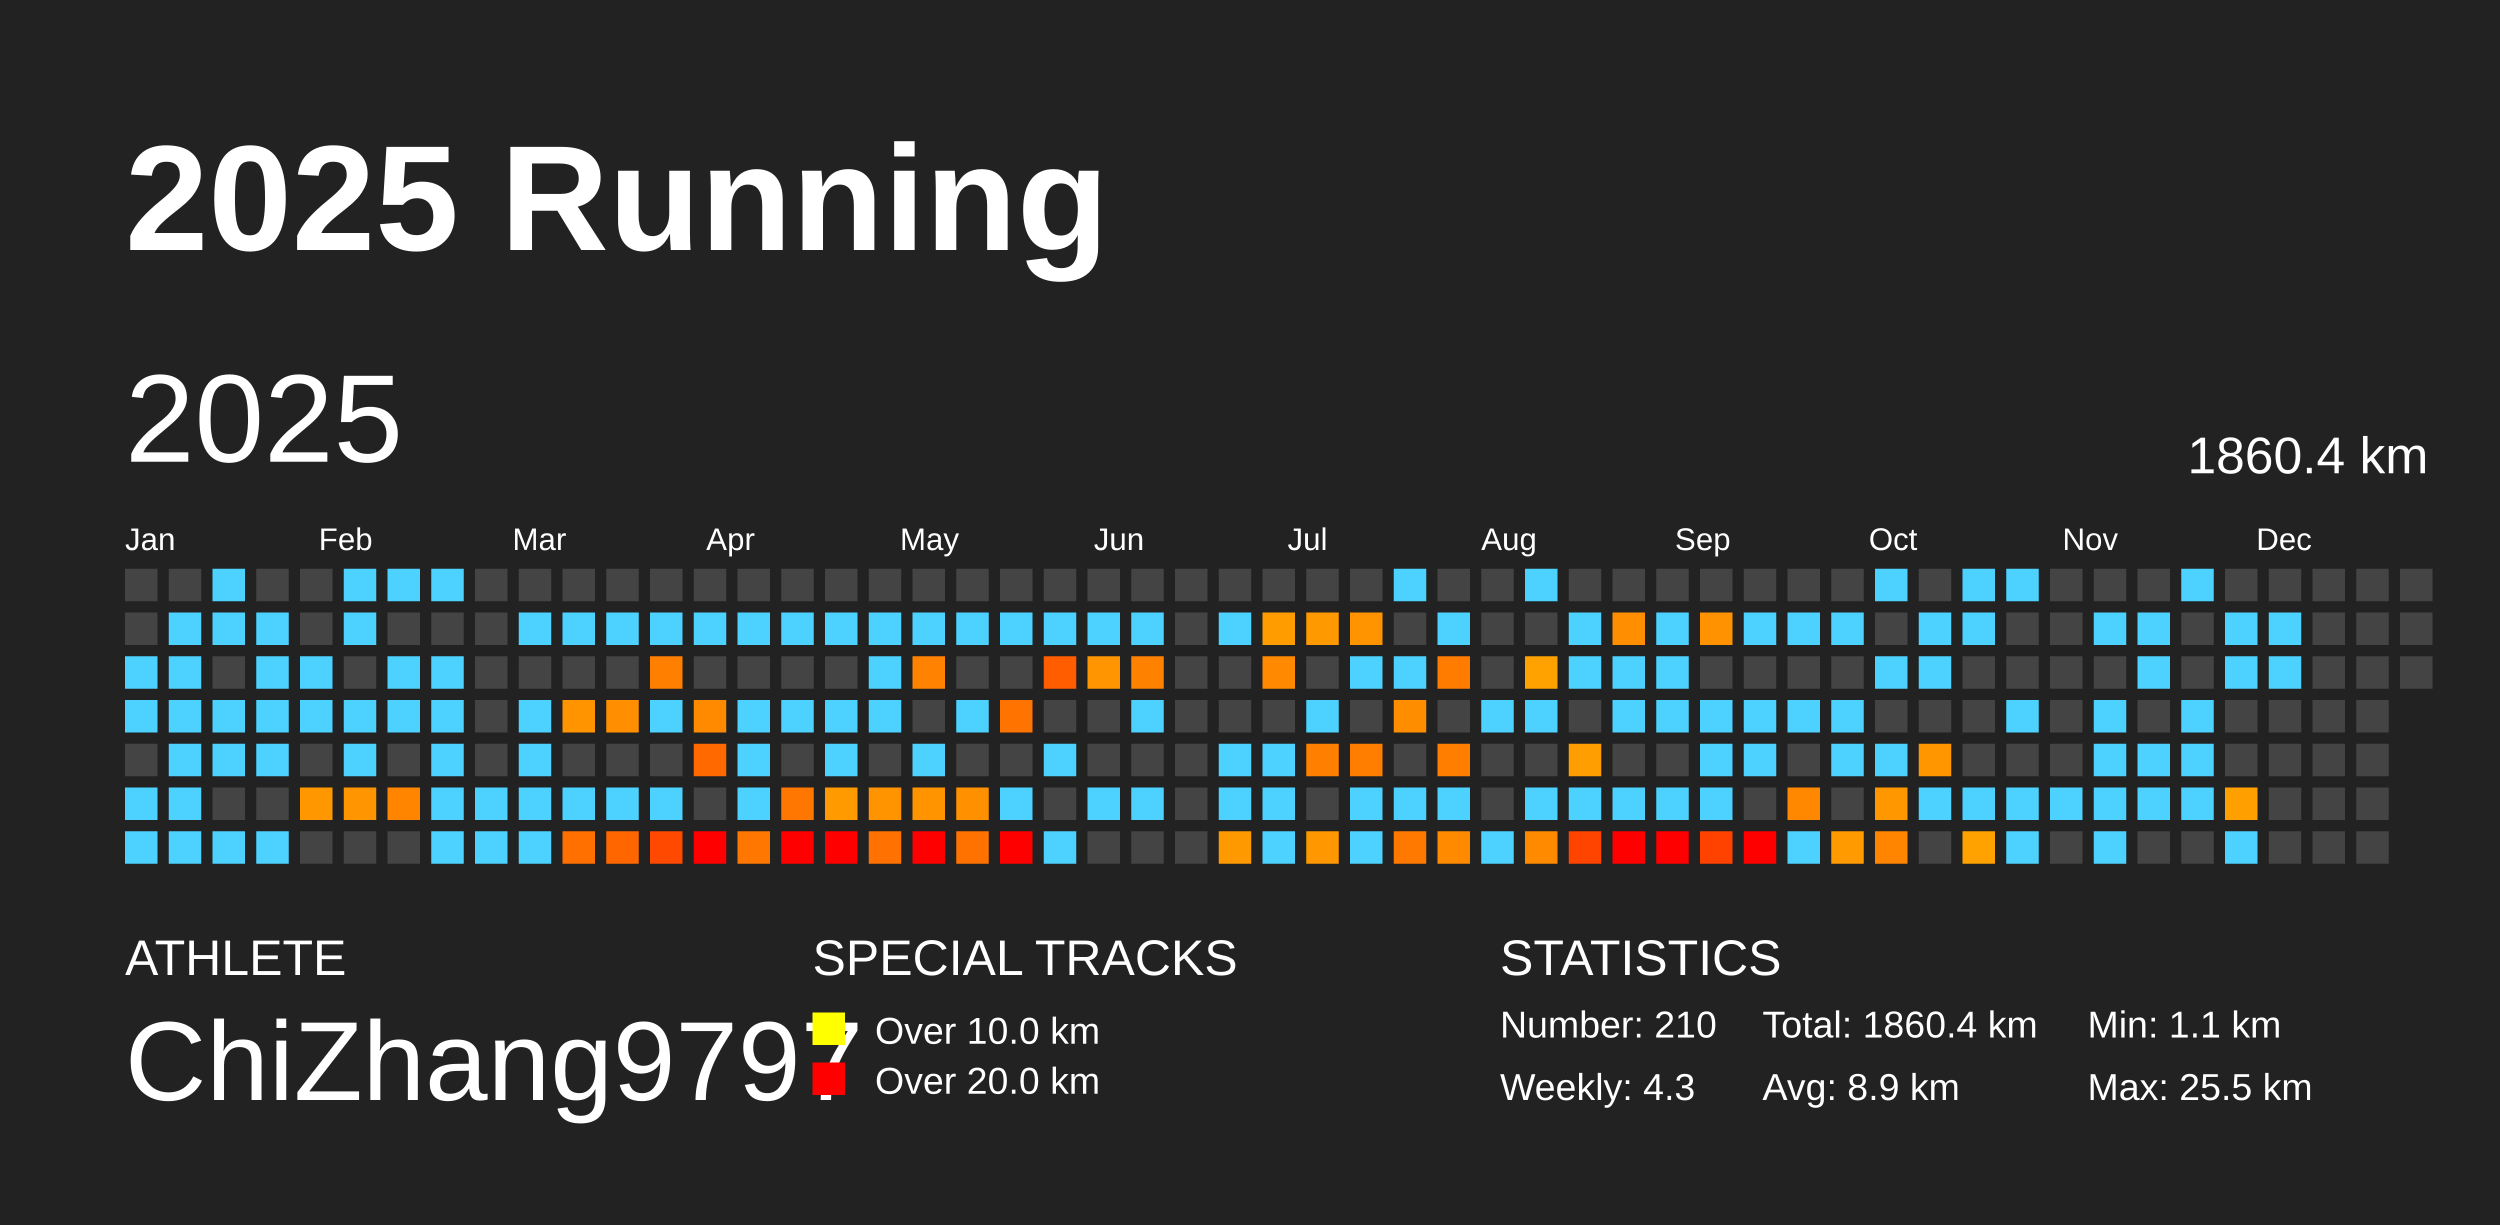
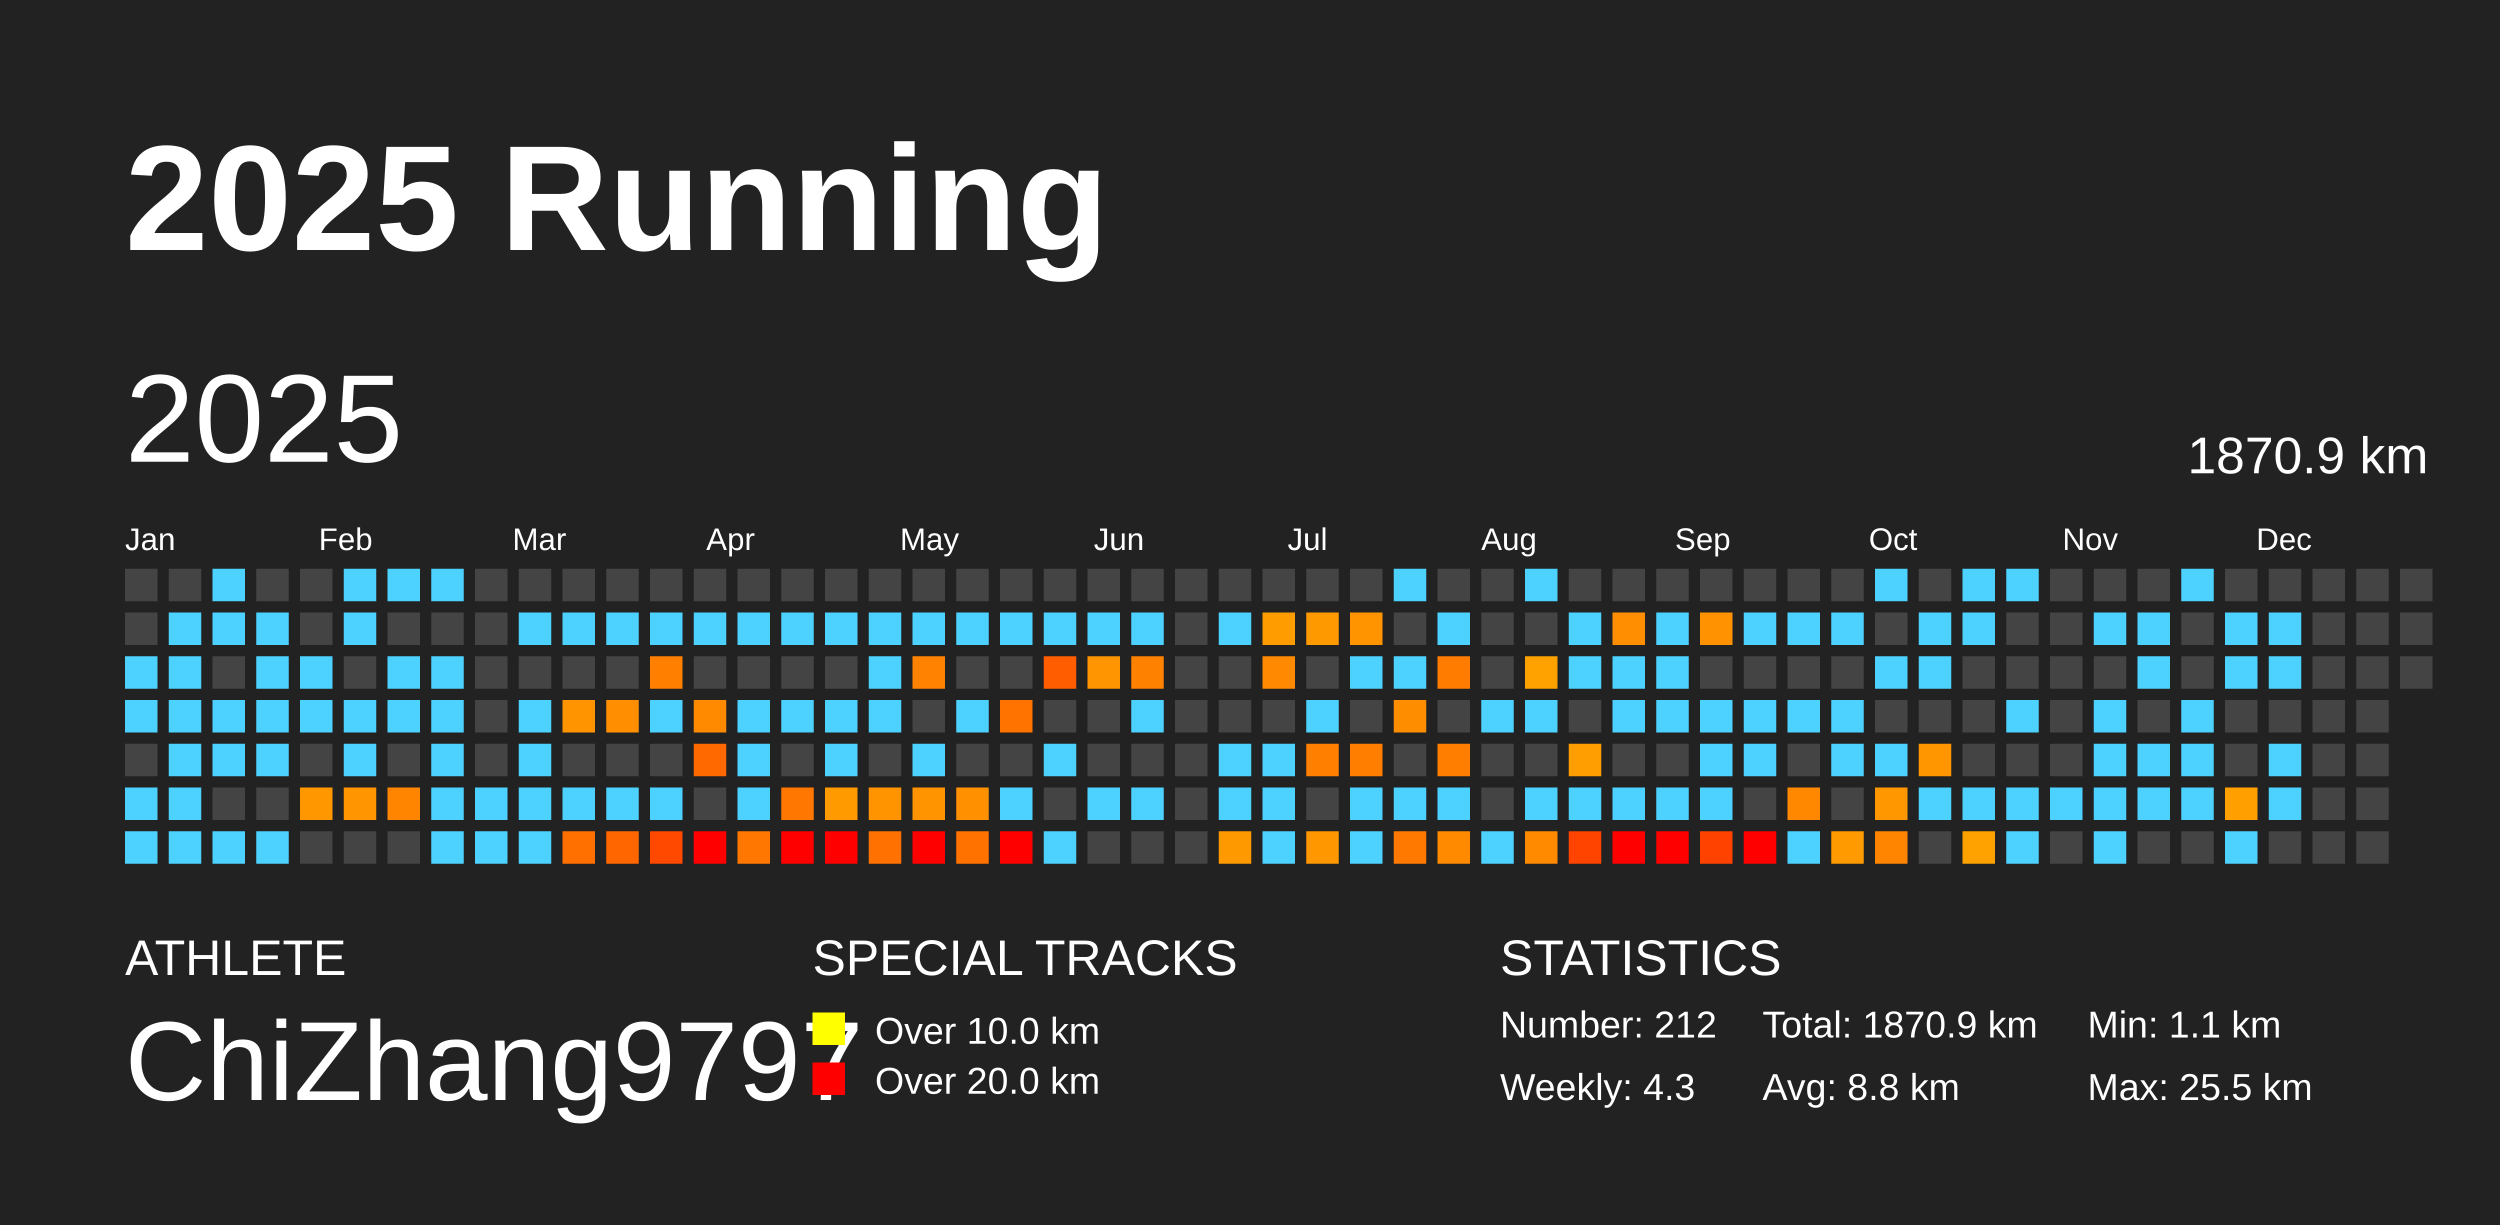
<svg xmlns="http://www.w3.org/2000/svg" baseProfile="full" height="98mm" version="1.1" viewBox="0,0,200,98" width="200mm">
  <defs />
  <rect fill="#222222" height="98" width="200" x="0" y="0" />
  <text fill="#FFFFFF" style="font-size:12px; font-family:Arial; font-weight:bold;" x="10" y="20">2025 Running</text>
  <text fill="#FFFFFF" style="font-size:4px; font-family:Arial" x="10" y="78">ATHLETE</text>
  <text fill="#FFFFFF" style="font-size:9px; font-family:Arial" x="10" y="88">ChiZhang9797</text>
  <text fill="#FFFFFF" style="font-size:4px; font-family:Arial" x="65" y="78">SPECIAL TRACKS</text>
  <rect fill="yellow" height="2.6" width="2.6" x="65" y="81" />
  <text fill="#FFFFFF" style="font-size:3px; font-family:Arial" x="70" y="83.5">Over 10.0 km</text>
  <rect fill="red" height="2.6" width="2.6" x="65" y="85" />
  <text fill="#FFFFFF" style="font-size:3px; font-family:Arial" x="70" y="87.5">Over 20.0 km</text>
  <text fill="#FFFFFF" style="font-size:4px; font-family:Arial" x="120" y="78">STATISTICS</text>
-   <text fill="#FFFFFF" style="font-size:3px; font-family:Arial" x="120" y="83">Number: 210</text>
+   <text fill="#FFFFFF" style="font-size:3px; font-family:Arial" x="120" y="83">Number: 212</text>
  <text fill="#FFFFFF" style="font-size:3px; font-family:Arial" x="120" y="88">Weekly: 4.3</text>
-   <text fill="#FFFFFF" style="font-size:3px; font-family:Arial" x="141" y="83">Total: 1860.4 km</text>
-   <text fill="#FFFFFF" style="font-size:3px; font-family:Arial" x="141" y="88">Avg: 8.9 km</text>
+   <text fill="#FFFFFF" style="font-size:3px; font-family:Arial" x="141" y="83">Total: 1870.9 km</text>
+   <text fill="#FFFFFF" style="font-size:3px; font-family:Arial" x="141" y="88">Avg: 8.8 km</text>
  <text fill="#FFFFFF" style="font-size:3px; font-family:Arial" x="167" y="83">Min: 1.1 km</text>
  <text fill="#FFFFFF" style="font-size:3px; font-family:Arial" x="167" y="88">Max: 25.5 km</text>
  <text dominant-baseline="hanging" fill="#FFFFFF" style="font-size:10.0px; font-family:Arial;" x="10" y="30">2025</text>
-   <text dominant-baseline="hanging" fill="#FFFFFF" style="font-size:4.125px; font-family:Arial;" x="175" y="35">1860.4 km</text>
+   <text dominant-baseline="hanging" fill="#FFFFFF" style="font-size:4.125px; font-family:Arial;" x="175" y="35">1870.9 km</text>
  <text fill="#FFFFFF" style="font-size:2.5px; font-family:Arial" x="10.0" y="44">Jan</text>
  <text fill="#FFFFFF" style="font-size:2.5px; font-family:Arial" x="25.5" y="44">Feb</text>
  <text fill="#FFFFFF" style="font-size:2.5px; font-family:Arial" x="41.0" y="44">Mar</text>
  <text fill="#FFFFFF" style="font-size:2.5px; font-family:Arial" x="56.5" y="44">Apr</text>
  <text fill="#FFFFFF" style="font-size:2.5px; font-family:Arial" x="72.0" y="44">May</text>
  <text fill="#FFFFFF" style="font-size:2.5px; font-family:Arial" x="87.5" y="44">Jun</text>
  <text fill="#FFFFFF" style="font-size:2.5px; font-family:Arial" x="103.0" y="44">Jul</text>
  <text fill="#FFFFFF" style="font-size:2.5px; font-family:Arial" x="118.5" y="44">Aug</text>
  <text fill="#FFFFFF" style="font-size:2.5px; font-family:Arial" x="134.0" y="44">Sep</text>
  <text fill="#FFFFFF" style="font-size:2.5px; font-family:Arial" x="149.5" y="44">Oct</text>
  <text fill="#FFFFFF" style="font-size:2.5px; font-family:Arial" x="165.0" y="44">Nov</text>
  <text fill="#FFFFFF" style="font-size:2.5px; font-family:Arial" x="180.5" y="44">Dec</text>
  <rect fill="#444444" height="2.6" width="2.6" x="10.0" y="45.5" />
  <rect fill="#444444" height="2.6" width="2.6" x="10.0" y="49.0" />
  <rect fill="#4dd2ff" height="2.6" width="2.6" x="10.0" y="52.5" />
  <rect fill="#4dd2ff" height="2.6" width="2.6" x="10.0" y="56.0" />
  <rect fill="#444444" height="2.6" width="2.6" x="10.0" y="59.5" />
  <rect fill="#4dd2ff" height="2.6" width="2.6" x="10.0" y="63.0" />
  <rect fill="#4dd2ff" height="2.6" width="2.6" x="10.0" y="66.5" />
  <rect fill="#444444" height="2.6" width="2.6" x="13.5" y="45.5" />
  <rect fill="#4dd2ff" height="2.6" width="2.6" x="13.5" y="49.0" />
  <rect fill="#4dd2ff" height="2.6" width="2.6" x="13.5" y="52.5" />
  <rect fill="#4dd2ff" height="2.6" width="2.6" x="13.5" y="56.0" />
  <rect fill="#4dd2ff" height="2.6" width="2.6" x="13.5" y="59.5" />
  <rect fill="#4dd2ff" height="2.6" width="2.6" x="13.5" y="63.0" />
  <rect fill="#4dd2ff" height="2.6" width="2.6" x="13.5" y="66.5" />
  <rect fill="#4dd2ff" height="2.6" width="2.6" x="17.0" y="45.5" />
  <rect fill="#4dd2ff" height="2.6" width="2.6" x="17.0" y="49.0" />
  <rect fill="#444444" height="2.6" width="2.6" x="17.0" y="52.5" />
  <rect fill="#4dd2ff" height="2.6" width="2.6" x="17.0" y="56.0" />
  <rect fill="#4dd2ff" height="2.6" width="2.6" x="17.0" y="59.5" />
  <rect fill="#444444" height="2.6" width="2.6" x="17.0" y="63.0" />
  <rect fill="#4dd2ff" height="2.6" width="2.6" x="17.0" y="66.5" />
  <rect fill="#444444" height="2.6" width="2.6" x="20.5" y="45.5" />
  <rect fill="#4dd2ff" height="2.6" width="2.6" x="20.5" y="49.0" />
  <rect fill="#4dd2ff" height="2.6" width="2.6" x="20.5" y="52.5" />
  <rect fill="#4dd2ff" height="2.6" width="2.6" x="20.5" y="56.0" />
  <rect fill="#4dd2ff" height="2.6" width="2.6" x="20.5" y="59.5" />
  <rect fill="#444444" height="2.6" width="2.6" x="20.5" y="63.0" />
  <rect fill="#4dd2ff" height="2.6" width="2.6" x="20.5" y="66.5" />
  <rect fill="#444444" height="2.6" width="2.6" x="24.0" y="45.5" />
  <rect fill="#444444" height="2.6" width="2.6" x="24.0" y="49.0" />
  <rect fill="#4dd2ff" height="2.6" width="2.6" x="24.0" y="52.5" />
  <rect fill="#4dd2ff" height="2.6" width="2.6" x="24.0" y="56.0" />
  <rect fill="#444444" height="2.6" width="2.6" x="24.0" y="59.5" />
  <rect fill="#ff9800" height="2.6" width="2.6" x="24.0" y="63.0" />
  <rect fill="#444444" height="2.6" width="2.6" x="24.0" y="66.5" />
  <rect fill="#4dd2ff" height="2.6" width="2.6" x="27.5" y="45.5" />
  <rect fill="#4dd2ff" height="2.6" width="2.6" x="27.5" y="49.0" />
  <rect fill="#444444" height="2.6" width="2.6" x="27.5" y="52.5" />
  <rect fill="#4dd2ff" height="2.6" width="2.6" x="27.5" y="56.0" />
  <rect fill="#4dd2ff" height="2.6" width="2.6" x="27.5" y="59.5" />
  <rect fill="#ff9500" height="2.6" width="2.6" x="27.5" y="63.0" />
  <rect fill="#444444" height="2.6" width="2.6" x="27.5" y="66.5" />
  <rect fill="#4dd2ff" height="2.6" width="2.6" x="31.0" y="45.5" />
  <rect fill="#444444" height="2.6" width="2.6" x="31.0" y="49.0" />
  <rect fill="#4dd2ff" height="2.6" width="2.6" x="31.0" y="52.5" />
  <rect fill="#4dd2ff" height="2.6" width="2.6" x="31.0" y="56.0" />
  <rect fill="#444444" height="2.6" width="2.6" x="31.0" y="59.5" />
  <rect fill="#ff8400" height="2.6" width="2.6" x="31.0" y="63.0" />
  <rect fill="#444444" height="2.6" width="2.6" x="31.0" y="66.5" />
  <rect fill="#4dd2ff" height="2.6" width="2.6" x="34.5" y="45.5" />
  <rect fill="#444444" height="2.6" width="2.6" x="34.5" y="49.0" />
  <rect fill="#4dd2ff" height="2.6" width="2.6" x="34.5" y="52.5" />
  <rect fill="#4dd2ff" height="2.6" width="2.6" x="34.5" y="56.0" />
  <rect fill="#4dd2ff" height="2.6" width="2.6" x="34.5" y="59.5" />
  <rect fill="#4dd2ff" height="2.6" width="2.6" x="34.5" y="63.0" />
  <rect fill="#4dd2ff" height="2.6" width="2.6" x="34.5" y="66.5" />
  <rect fill="#444444" height="2.6" width="2.6" x="38.0" y="45.5" />
  <rect fill="#444444" height="2.6" width="2.6" x="38.0" y="49.0" />
  <rect fill="#444444" height="2.6" width="2.6" x="38.0" y="52.5" />
  <rect fill="#444444" height="2.6" width="2.6" x="38.0" y="56.0" />
  <rect fill="#444444" height="2.6" width="2.6" x="38.0" y="59.5" />
  <rect fill="#4dd2ff" height="2.6" width="2.6" x="38.0" y="63.0" />
  <rect fill="#4dd2ff" height="2.6" width="2.6" x="38.0" y="66.5" />
  <rect fill="#444444" height="2.6" width="2.6" x="41.5" y="45.5" />
  <rect fill="#4dd2ff" height="2.6" width="2.6" x="41.5" y="49.0" />
  <rect fill="#444444" height="2.6" width="2.6" x="41.5" y="52.5" />
  <rect fill="#4dd2ff" height="2.6" width="2.6" x="41.5" y="56.0" />
  <rect fill="#4dd2ff" height="2.6" width="2.6" x="41.5" y="59.5" />
  <rect fill="#4dd2ff" height="2.6" width="2.6" x="41.5" y="63.0" />
  <rect fill="#4dd2ff" height="2.6" width="2.6" x="41.5" y="66.5" />
  <rect fill="#444444" height="2.6" width="2.6" x="45.0" y="45.5" />
  <rect fill="#4dd2ff" height="2.6" width="2.6" x="45.0" y="49.0" />
  <rect fill="#444444" height="2.6" width="2.6" x="45.0" y="52.5" />
  <rect fill="#ff9400" height="2.6" width="2.6" x="45.0" y="56.0" />
  <rect fill="#444444" height="2.6" width="2.6" x="45.0" y="59.5" />
  <rect fill="#4dd2ff" height="2.6" width="2.6" x="45.0" y="63.0" />
  <rect fill="#ff7000" height="2.6" width="2.6" x="45.0" y="66.5" />
  <rect fill="#444444" height="2.6" width="2.6" x="48.5" y="45.5" />
  <rect fill="#4dd2ff" height="2.6" width="2.6" x="48.5" y="49.0" />
  <rect fill="#444444" height="2.6" width="2.6" x="48.5" y="52.5" />
  <rect fill="#ff8f00" height="2.6" width="2.6" x="48.5" y="56.0" />
  <rect fill="#444444" height="2.6" width="2.6" x="48.5" y="59.5" />
  <rect fill="#4dd2ff" height="2.6" width="2.6" x="48.5" y="63.0" />
  <rect fill="#ff6600" height="2.6" width="2.6" x="48.5" y="66.5" />
  <rect fill="#444444" height="2.6" width="2.6" x="52.0" y="45.5" />
  <rect fill="#4dd2ff" height="2.6" width="2.6" x="52.0" y="49.0" />
  <rect fill="#ff8000" height="2.6" width="2.6" x="52.0" y="52.5" />
  <rect fill="#4dd2ff" height="2.6" width="2.6" x="52.0" y="56.0" />
  <rect fill="#444444" height="2.6" width="2.6" x="52.0" y="59.5" />
  <rect fill="#4dd2ff" height="2.6" width="2.6" x="52.0" y="63.0" />
  <rect fill="#ff4800" height="2.6" width="2.6" x="52.0" y="66.5" />
  <rect fill="#444444" height="2.6" width="2.6" x="55.5" y="45.5" />
  <rect fill="#4dd2ff" height="2.6" width="2.6" x="55.5" y="49.0" />
  <rect fill="#444444" height="2.6" width="2.6" x="55.5" y="52.5" />
  <rect fill="#ff8a00" height="2.6" width="2.6" x="55.5" y="56.0" />
  <rect fill="#ff6900" height="2.6" width="2.6" x="55.5" y="59.5" />
  <rect fill="#444444" height="2.6" width="2.6" x="55.5" y="63.0" />
  <rect fill="red" height="2.6" width="2.6" x="55.5" y="66.5" />
  <rect fill="#444444" height="2.6" width="2.6" x="59.0" y="45.5" />
  <rect fill="#4dd2ff" height="2.6" width="2.6" x="59.0" y="49.0" />
  <rect fill="#444444" height="2.6" width="2.6" x="59.0" y="52.5" />
  <rect fill="#4dd2ff" height="2.6" width="2.6" x="59.0" y="56.0" />
  <rect fill="#4dd2ff" height="2.6" width="2.6" x="59.0" y="59.5" />
  <rect fill="#4dd2ff" height="2.6" width="2.6" x="59.0" y="63.0" />
  <rect fill="#ff7700" height="2.6" width="2.6" x="59.0" y="66.5" />
  <rect fill="#444444" height="2.6" width="2.6" x="62.5" y="45.5" />
  <rect fill="#4dd2ff" height="2.6" width="2.6" x="62.5" y="49.0" />
  <rect fill="#444444" height="2.6" width="2.6" x="62.5" y="52.5" />
  <rect fill="#4dd2ff" height="2.6" width="2.6" x="62.5" y="56.0" />
  <rect fill="#444444" height="2.6" width="2.6" x="62.5" y="59.5" />
  <rect fill="#ff7700" height="2.6" width="2.6" x="62.5" y="63.0" />
  <rect fill="red" height="2.6" width="2.6" x="62.5" y="66.5" />
  <rect fill="#444444" height="2.6" width="2.6" x="66.0" y="45.5" />
  <rect fill="#4dd2ff" height="2.6" width="2.6" x="66.0" y="49.0" />
  <rect fill="#444444" height="2.6" width="2.6" x="66.0" y="52.5" />
  <rect fill="#4dd2ff" height="2.6" width="2.6" x="66.0" y="56.0" />
  <rect fill="#4dd2ff" height="2.6" width="2.6" x="66.0" y="59.5" />
  <rect fill="#ff9a00" height="2.6" width="2.6" x="66.0" y="63.0" />
  <rect fill="red" height="2.6" width="2.6" x="66.0" y="66.5" />
  <rect fill="#444444" height="2.6" width="2.6" x="69.5" y="45.5" />
  <rect fill="#4dd2ff" height="2.6" width="2.6" x="69.5" y="49.0" />
  <rect fill="#4dd2ff" height="2.6" width="2.6" x="69.5" y="52.5" />
  <rect fill="#4dd2ff" height="2.6" width="2.6" x="69.5" y="56.0" />
  <rect fill="#444444" height="2.6" width="2.6" x="69.5" y="59.5" />
  <rect fill="#ff9400" height="2.6" width="2.6" x="69.5" y="63.0" />
  <rect fill="#ff7100" height="2.6" width="2.6" x="69.5" y="66.5" />
  <rect fill="#444444" height="2.6" width="2.6" x="73.0" y="45.5" />
  <rect fill="#4dd2ff" height="2.6" width="2.6" x="73.0" y="49.0" />
  <rect fill="#ff8300" height="2.6" width="2.6" x="73.0" y="52.5" />
  <rect fill="#444444" height="2.6" width="2.6" x="73.0" y="56.0" />
  <rect fill="#4dd2ff" height="2.6" width="2.6" x="73.0" y="59.5" />
  <rect fill="#ff9300" height="2.6" width="2.6" x="73.0" y="63.0" />
  <rect fill="red" height="2.6" width="2.6" x="73.0" y="66.5" />
  <rect fill="#444444" height="2.6" width="2.6" x="76.5" y="45.5" />
  <rect fill="#4dd2ff" height="2.6" width="2.6" x="76.5" y="49.0" />
  <rect fill="#444444" height="2.6" width="2.6" x="76.5" y="52.5" />
  <rect fill="#4dd2ff" height="2.6" width="2.6" x="76.5" y="56.0" />
  <rect fill="#444444" height="2.6" width="2.6" x="76.5" y="59.5" />
  <rect fill="#ff9000" height="2.6" width="2.6" x="76.5" y="63.0" />
  <rect fill="#ff7200" height="2.6" width="2.6" x="76.5" y="66.5" />
  <rect fill="#444444" height="2.6" width="2.6" x="80.0" y="45.5" />
  <rect fill="#4dd2ff" height="2.6" width="2.6" x="80.0" y="49.0" />
  <rect fill="#444444" height="2.6" width="2.6" x="80.0" y="52.5" />
  <rect fill="#ff7300" height="2.6" width="2.6" x="80.0" y="56.0" />
  <rect fill="#444444" height="2.6" width="2.6" x="80.0" y="59.5" />
  <rect fill="#4dd2ff" height="2.6" width="2.6" x="80.0" y="63.0" />
  <rect fill="red" height="2.6" width="2.6" x="80.0" y="66.5" />
  <rect fill="#444444" height="2.6" width="2.6" x="83.5" y="45.5" />
  <rect fill="#4dd2ff" height="2.6" width="2.6" x="83.5" y="49.0" />
  <rect fill="#ff5d00" height="2.6" width="2.6" x="83.5" y="52.5" />
  <rect fill="#444444" height="2.6" width="2.6" x="83.5" y="56.0" />
  <rect fill="#4dd2ff" height="2.6" width="2.6" x="83.5" y="59.5" />
  <rect fill="#444444" height="2.6" width="2.6" x="83.5" y="63.0" />
  <rect fill="#4dd2ff" height="2.6" width="2.6" x="83.5" y="66.5" />
  <rect fill="#444444" height="2.6" width="2.6" x="87.0" y="45.5" />
  <rect fill="#4dd2ff" height="2.6" width="2.6" x="87.0" y="49.0" />
  <rect fill="#ff9500" height="2.6" width="2.6" x="87.0" y="52.5" />
  <rect fill="#444444" height="2.6" width="2.6" x="87.0" y="56.0" />
  <rect fill="#444444" height="2.6" width="2.6" x="87.0" y="59.5" />
  <rect fill="#4dd2ff" height="2.6" width="2.6" x="87.0" y="63.0" />
  <rect fill="#444444" height="2.6" width="2.6" x="87.0" y="66.5" />
  <rect fill="#444444" height="2.6" width="2.6" x="90.5" y="45.5" />
  <rect fill="#4dd2ff" height="2.6" width="2.6" x="90.5" y="49.0" />
  <rect fill="#ff8100" height="2.6" width="2.6" x="90.5" y="52.5" />
  <rect fill="#4dd2ff" height="2.6" width="2.6" x="90.5" y="56.0" />
  <rect fill="#444444" height="2.6" width="2.6" x="90.5" y="59.5" />
  <rect fill="#4dd2ff" height="2.6" width="2.6" x="90.5" y="63.0" />
  <rect fill="#444444" height="2.6" width="2.6" x="90.5" y="66.5" />
  <rect fill="#444444" height="2.6" width="2.6" x="94.0" y="45.5" />
  <rect fill="#444444" height="2.6" width="2.6" x="94.0" y="49.0" />
  <rect fill="#444444" height="2.6" width="2.6" x="94.0" y="52.5" />
  <rect fill="#444444" height="2.6" width="2.6" x="94.0" y="56.0" />
  <rect fill="#444444" height="2.6" width="2.6" x="94.0" y="59.5" />
  <rect fill="#444444" height="2.6" width="2.6" x="94.0" y="63.0" />
  <rect fill="#444444" height="2.6" width="2.6" x="94.0" y="66.5" />
  <rect fill="#444444" height="2.6" width="2.6" x="97.5" y="45.5" />
  <rect fill="#4dd2ff" height="2.6" width="2.6" x="97.5" y="49.0" />
  <rect fill="#444444" height="2.6" width="2.6" x="97.5" y="52.5" />
  <rect fill="#444444" height="2.6" width="2.6" x="97.5" y="56.0" />
  <rect fill="#4dd2ff" height="2.6" width="2.6" x="97.5" y="59.5" />
  <rect fill="#4dd2ff" height="2.6" width="2.6" x="97.5" y="63.0" />
  <rect fill="#ff9900" height="2.6" width="2.6" x="97.5" y="66.5" />
  <rect fill="#444444" height="2.6" width="2.6" x="101.0" y="45.5" />
  <rect fill="#ff9c00" height="2.6" width="2.6" x="101.0" y="49.0" />
  <rect fill="#ff8900" height="2.6" width="2.6" x="101.0" y="52.5" />
  <rect fill="#444444" height="2.6" width="2.6" x="101.0" y="56.0" />
  <rect fill="#4dd2ff" height="2.6" width="2.6" x="101.0" y="59.5" />
  <rect fill="#4dd2ff" height="2.6" width="2.6" x="101.0" y="63.0" />
  <rect fill="#4dd2ff" height="2.6" width="2.6" x="101.0" y="66.5" />
  <rect fill="#444444" height="2.6" width="2.6" x="104.5" y="45.5" />
  <rect fill="#ff9900" height="2.6" width="2.6" x="104.5" y="49.0" />
  <rect fill="#444444" height="2.6" width="2.6" x="104.5" y="52.5" />
  <rect fill="#4dd2ff" height="2.6" width="2.6" x="104.5" y="56.0" />
  <rect fill="#ff8000" height="2.6" width="2.6" x="104.5" y="59.5" />
  <rect fill="#444444" height="2.6" width="2.6" x="104.5" y="63.0" />
  <rect fill="#ff9800" height="2.6" width="2.6" x="104.5" y="66.5" />
  <rect fill="#444444" height="2.6" width="2.6" x="108.0" y="45.5" />
  <rect fill="#ff9400" height="2.6" width="2.6" x="108.0" y="49.0" />
  <rect fill="#4dd2ff" height="2.6" width="2.6" x="108.0" y="52.5" />
  <rect fill="#444444" height="2.6" width="2.6" x="108.0" y="56.0" />
  <rect fill="#ff7e00" height="2.6" width="2.6" x="108.0" y="59.5" />
  <rect fill="#4dd2ff" height="2.6" width="2.6" x="108.0" y="63.0" />
  <rect fill="#4dd2ff" height="2.6" width="2.6" x="108.0" y="66.5" />
  <rect fill="#4dd2ff" height="2.6" width="2.6" x="111.5" y="45.5" />
  <rect fill="#444444" height="2.6" width="2.6" x="111.5" y="49.0" />
  <rect fill="#4dd2ff" height="2.6" width="2.6" x="111.5" y="52.5" />
  <rect fill="#ff8d00" height="2.6" width="2.6" x="111.5" y="56.0" />
  <rect fill="#444444" height="2.6" width="2.6" x="111.5" y="59.5" />
  <rect fill="#4dd2ff" height="2.6" width="2.6" x="111.5" y="63.0" />
  <rect fill="#ff7900" height="2.6" width="2.6" x="111.5" y="66.5" />
  <rect fill="#444444" height="2.6" width="2.6" x="115.0" y="45.5" />
  <rect fill="#4dd2ff" height="2.6" width="2.6" x="115.0" y="49.0" />
  <rect fill="#ff7c00" height="2.6" width="2.6" x="115.0" y="52.5" />
  <rect fill="#444444" height="2.6" width="2.6" x="115.0" y="56.0" />
  <rect fill="#ff7e00" height="2.6" width="2.6" x="115.0" y="59.5" />
  <rect fill="#4dd2ff" height="2.6" width="2.6" x="115.0" y="63.0" />
  <rect fill="#ff8a00" height="2.6" width="2.6" x="115.0" y="66.5" />
  <rect fill="#444444" height="2.6" width="2.6" x="118.5" y="45.5" />
  <rect fill="#444444" height="2.6" width="2.6" x="118.5" y="49.0" />
  <rect fill="#444444" height="2.6" width="2.6" x="118.5" y="52.5" />
  <rect fill="#4dd2ff" height="2.6" width="2.6" x="118.5" y="56.0" />
  <rect fill="#444444" height="2.6" width="2.6" x="118.5" y="59.5" />
  <rect fill="#444444" height="2.6" width="2.6" x="118.5" y="63.0" />
  <rect fill="#4dd2ff" height="2.6" width="2.6" x="118.5" y="66.5" />
  <rect fill="#4dd2ff" height="2.6" width="2.6" x="122.0" y="45.5" />
  <rect fill="#444444" height="2.6" width="2.6" x="122.0" y="49.0" />
  <rect fill="#ffa200" height="2.6" width="2.6" x="122.0" y="52.5" />
  <rect fill="#4dd2ff" height="2.6" width="2.6" x="122.0" y="56.0" />
  <rect fill="#444444" height="2.6" width="2.6" x="122.0" y="59.5" />
  <rect fill="#4dd2ff" height="2.6" width="2.6" x="122.0" y="63.0" />
  <rect fill="#ff8a00" height="2.6" width="2.6" x="122.0" y="66.5" />
  <rect fill="#444444" height="2.6" width="2.6" x="125.5" y="45.5" />
  <rect fill="#4dd2ff" height="2.6" width="2.6" x="125.5" y="49.0" />
  <rect fill="#4dd2ff" height="2.6" width="2.6" x="125.5" y="52.5" />
  <rect fill="#444444" height="2.6" width="2.6" x="125.5" y="56.0" />
  <rect fill="#ff9e00" height="2.6" width="2.6" x="125.5" y="59.5" />
  <rect fill="#4dd2ff" height="2.6" width="2.6" x="125.5" y="63.0" />
  <rect fill="#ff4400" height="2.6" width="2.6" x="125.5" y="66.5" />
  <rect fill="#444444" height="2.6" width="2.6" x="129.0" y="45.5" />
  <rect fill="#ff8f00" height="2.6" width="2.6" x="129.0" y="49.0" />
  <rect fill="#4dd2ff" height="2.6" width="2.6" x="129.0" y="52.5" />
  <rect fill="#4dd2ff" height="2.6" width="2.6" x="129.0" y="56.0" />
  <rect fill="#444444" height="2.6" width="2.6" x="129.0" y="59.5" />
  <rect fill="#4dd2ff" height="2.6" width="2.6" x="129.0" y="63.0" />
  <rect fill="red" height="2.6" width="2.6" x="129.0" y="66.5" />
  <rect fill="#444444" height="2.6" width="2.6" x="132.5" y="45.5" />
  <rect fill="#4dd2ff" height="2.6" width="2.6" x="132.5" y="49.0" />
  <rect fill="#4dd2ff" height="2.6" width="2.6" x="132.5" y="52.5" />
  <rect fill="#4dd2ff" height="2.6" width="2.6" x="132.5" y="56.0" />
  <rect fill="#444444" height="2.6" width="2.6" x="132.5" y="59.5" />
  <rect fill="#4dd2ff" height="2.6" width="2.6" x="132.5" y="63.0" />
  <rect fill="red" height="2.6" width="2.6" x="132.5" y="66.5" />
  <rect fill="#444444" height="2.6" width="2.6" x="136.0" y="45.5" />
  <rect fill="#ff9200" height="2.6" width="2.6" x="136.0" y="49.0" />
  <rect fill="#444444" height="2.6" width="2.6" x="136.0" y="52.5" />
  <rect fill="#4dd2ff" height="2.6" width="2.6" x="136.0" y="56.0" />
  <rect fill="#4dd2ff" height="2.6" width="2.6" x="136.0" y="59.5" />
  <rect fill="#4dd2ff" height="2.6" width="2.6" x="136.0" y="63.0" />
  <rect fill="#ff4200" height="2.6" width="2.6" x="136.0" y="66.5" />
  <rect fill="#444444" height="2.6" width="2.6" x="139.5" y="45.5" />
  <rect fill="#4dd2ff" height="2.6" width="2.6" x="139.5" y="49.0" />
  <rect fill="#444444" height="2.6" width="2.6" x="139.5" y="52.5" />
  <rect fill="#4dd2ff" height="2.6" width="2.6" x="139.5" y="56.0" />
  <rect fill="#4dd2ff" height="2.6" width="2.6" x="139.5" y="59.5" />
  <rect fill="#444444" height="2.6" width="2.6" x="139.5" y="63.0" />
  <rect fill="red" height="2.6" width="2.6" x="139.5" y="66.5" />
  <rect fill="#444444" height="2.6" width="2.6" x="143.0" y="45.5" />
  <rect fill="#4dd2ff" height="2.6" width="2.6" x="143.0" y="49.0" />
  <rect fill="#444444" height="2.6" width="2.6" x="143.0" y="52.5" />
  <rect fill="#4dd2ff" height="2.6" width="2.6" x="143.0" y="56.0" />
  <rect fill="#444444" height="2.6" width="2.6" x="143.0" y="59.5" />
  <rect fill="#ff8800" height="2.6" width="2.6" x="143.0" y="63.0" />
  <rect fill="#4dd2ff" height="2.6" width="2.6" x="143.0" y="66.5" />
  <rect fill="#444444" height="2.6" width="2.6" x="146.5" y="45.5" />
  <rect fill="#4dd2ff" height="2.6" width="2.6" x="146.5" y="49.0" />
  <rect fill="#444444" height="2.6" width="2.6" x="146.5" y="52.5" />
  <rect fill="#4dd2ff" height="2.6" width="2.6" x="146.5" y="56.0" />
  <rect fill="#4dd2ff" height="2.6" width="2.6" x="146.5" y="59.5" />
  <rect fill="#444444" height="2.6" width="2.6" x="146.5" y="63.0" />
  <rect fill="#ff9a00" height="2.6" width="2.6" x="146.5" y="66.5" />
  <rect fill="#4dd2ff" height="2.6" width="2.6" x="150.0" y="45.5" />
  <rect fill="#444444" height="2.6" width="2.6" x="150.0" y="49.0" />
  <rect fill="#4dd2ff" height="2.6" width="2.6" x="150.0" y="52.5" />
  <rect fill="#444444" height="2.6" width="2.6" x="150.0" y="56.0" />
  <rect fill="#4dd2ff" height="2.6" width="2.6" x="150.0" y="59.5" />
  <rect fill="#ff9700" height="2.6" width="2.6" x="150.0" y="63.0" />
  <rect fill="#ff8500" height="2.6" width="2.6" x="150.0" y="66.5" />
  <rect fill="#444444" height="2.6" width="2.6" x="153.5" y="45.5" />
  <rect fill="#4dd2ff" height="2.6" width="2.6" x="153.5" y="49.0" />
  <rect fill="#4dd2ff" height="2.6" width="2.6" x="153.5" y="52.5" />
  <rect fill="#444444" height="2.6" width="2.6" x="153.5" y="56.0" />
  <rect fill="#ff9600" height="2.6" width="2.6" x="153.5" y="59.5" />
  <rect fill="#4dd2ff" height="2.6" width="2.6" x="153.5" y="63.0" />
  <rect fill="#444444" height="2.6" width="2.6" x="153.5" y="66.5" />
  <rect fill="#4dd2ff" height="2.6" width="2.6" x="157.0" y="45.5" />
  <rect fill="#4dd2ff" height="2.6" width="2.6" x="157.0" y="49.0" />
  <rect fill="#444444" height="2.6" width="2.6" x="157.0" y="52.5" />
  <rect fill="#444444" height="2.6" width="2.6" x="157.0" y="56.0" />
  <rect fill="#444444" height="2.6" width="2.6" x="157.0" y="59.5" />
  <rect fill="#4dd2ff" height="2.6" width="2.6" x="157.0" y="63.0" />
  <rect fill="#ffa200" height="2.6" width="2.6" x="157.0" y="66.5" />
  <rect fill="#4dd2ff" height="2.6" width="2.6" x="160.5" y="45.5" />
  <rect fill="#444444" height="2.6" width="2.6" x="160.5" y="49.0" />
  <rect fill="#444444" height="2.6" width="2.6" x="160.5" y="52.5" />
  <rect fill="#4dd2ff" height="2.6" width="2.6" x="160.5" y="56.0" />
  <rect fill="#444444" height="2.6" width="2.6" x="160.5" y="59.5" />
  <rect fill="#4dd2ff" height="2.6" width="2.6" x="160.5" y="63.0" />
  <rect fill="#4dd2ff" height="2.6" width="2.6" x="160.5" y="66.5" />
  <rect fill="#444444" height="2.6" width="2.6" x="164.0" y="45.5" />
  <rect fill="#444444" height="2.6" width="2.6" x="164.0" y="49.0" />
  <rect fill="#444444" height="2.6" width="2.6" x="164.0" y="52.5" />
  <rect fill="#444444" height="2.6" width="2.6" x="164.0" y="56.0" />
  <rect fill="#444444" height="2.6" width="2.6" x="164.0" y="59.5" />
  <rect fill="#4dd2ff" height="2.6" width="2.6" x="164.0" y="63.0" />
  <rect fill="#444444" height="2.6" width="2.6" x="164.0" y="66.5" />
  <rect fill="#444444" height="2.6" width="2.6" x="167.5" y="45.5" />
  <rect fill="#4dd2ff" height="2.6" width="2.6" x="167.5" y="49.0" />
  <rect fill="#444444" height="2.6" width="2.6" x="167.5" y="52.5" />
  <rect fill="#4dd2ff" height="2.6" width="2.6" x="167.5" y="56.0" />
  <rect fill="#4dd2ff" height="2.6" width="2.6" x="167.5" y="59.5" />
  <rect fill="#4dd2ff" height="2.6" width="2.6" x="167.5" y="63.0" />
  <rect fill="#4dd2ff" height="2.6" width="2.6" x="167.5" y="66.5" />
  <rect fill="#444444" height="2.6" width="2.6" x="171.0" y="45.5" />
  <rect fill="#4dd2ff" height="2.6" width="2.6" x="171.0" y="49.0" />
  <rect fill="#4dd2ff" height="2.6" width="2.6" x="171.0" y="52.5" />
  <rect fill="#444444" height="2.6" width="2.6" x="171.0" y="56.0" />
  <rect fill="#4dd2ff" height="2.6" width="2.6" x="171.0" y="59.5" />
  <rect fill="#4dd2ff" height="2.6" width="2.6" x="171.0" y="63.0" />
  <rect fill="#444444" height="2.6" width="2.6" x="171.0" y="66.5" />
  <rect fill="#4dd2ff" height="2.6" width="2.6" x="174.5" y="45.5" />
  <rect fill="#444444" height="2.6" width="2.6" x="174.5" y="49.0" />
  <rect fill="#444444" height="2.6" width="2.6" x="174.5" y="52.5" />
  <rect fill="#4dd2ff" height="2.6" width="2.6" x="174.5" y="56.0" />
  <rect fill="#4dd2ff" height="2.6" width="2.6" x="174.5" y="59.5" />
  <rect fill="#4dd2ff" height="2.6" width="2.6" x="174.5" y="63.0" />
  <rect fill="#444444" height="2.6" width="2.6" x="174.5" y="66.5" />
  <rect fill="#444444" height="2.6" width="2.6" x="178.0" y="45.5" />
  <rect fill="#4dd2ff" height="2.6" width="2.6" x="178.0" y="49.0" />
  <rect fill="#4dd2ff" height="2.6" width="2.6" x="178.0" y="52.5" />
  <rect fill="#444444" height="2.6" width="2.6" x="178.0" y="56.0" />
  <rect fill="#444444" height="2.6" width="2.6" x="178.0" y="59.5" />
  <rect fill="#ffa000" height="2.6" width="2.6" x="178.0" y="63.0" />
  <rect fill="#4dd2ff" height="2.6" width="2.6" x="178.0" y="66.5" />
  <rect fill="#444444" height="2.6" width="2.6" x="181.5" y="45.5" />
  <rect fill="#4dd2ff" height="2.6" width="2.6" x="181.5" y="49.0" />
  <rect fill="#4dd2ff" height="2.6" width="2.6" x="181.5" y="52.5" />
  <rect fill="#444444" height="2.6" width="2.6" x="181.5" y="56.0" />
-   <rect fill="#444444" height="2.6" width="2.6" x="181.5" y="59.5" />
-   <rect fill="#444444" height="2.6" width="2.6" x="181.5" y="63.0" />
+   <rect fill="#4dd2ff" height="2.6" width="2.6" x="181.5" y="59.5" />
+   <rect fill="#4dd2ff" height="2.6" width="2.6" x="181.5" y="63.0" />
  <rect fill="#444444" height="2.6" width="2.6" x="181.5" y="66.5" />
  <rect fill="#444444" height="2.6" width="2.6" x="185.0" y="45.5" />
  <rect fill="#444444" height="2.6" width="2.6" x="185.0" y="49.0" />
  <rect fill="#444444" height="2.6" width="2.6" x="185.0" y="52.5" />
  <rect fill="#444444" height="2.6" width="2.6" x="185.0" y="56.0" />
  <rect fill="#444444" height="2.6" width="2.6" x="185.0" y="59.5" />
  <rect fill="#444444" height="2.6" width="2.6" x="185.0" y="63.0" />
  <rect fill="#444444" height="2.6" width="2.6" x="185.0" y="66.5" />
  <rect fill="#444444" height="2.6" width="2.6" x="188.5" y="45.5" />
  <rect fill="#444444" height="2.6" width="2.6" x="188.5" y="49.0" />
  <rect fill="#444444" height="2.6" width="2.6" x="188.5" y="52.5" />
  <rect fill="#444444" height="2.6" width="2.6" x="188.5" y="56.0" />
  <rect fill="#444444" height="2.6" width="2.6" x="188.5" y="59.5" />
  <rect fill="#444444" height="2.6" width="2.6" x="188.5" y="63.0" />
  <rect fill="#444444" height="2.6" width="2.6" x="188.5" y="66.5" />
  <rect fill="#444444" height="2.6" width="2.6" x="192.0" y="45.5" />
  <rect fill="#444444" height="2.6" width="2.6" x="192.0" y="49.0" />
  <rect fill="#444444" height="2.6" width="2.6" x="192.0" y="52.5" />
</svg>
